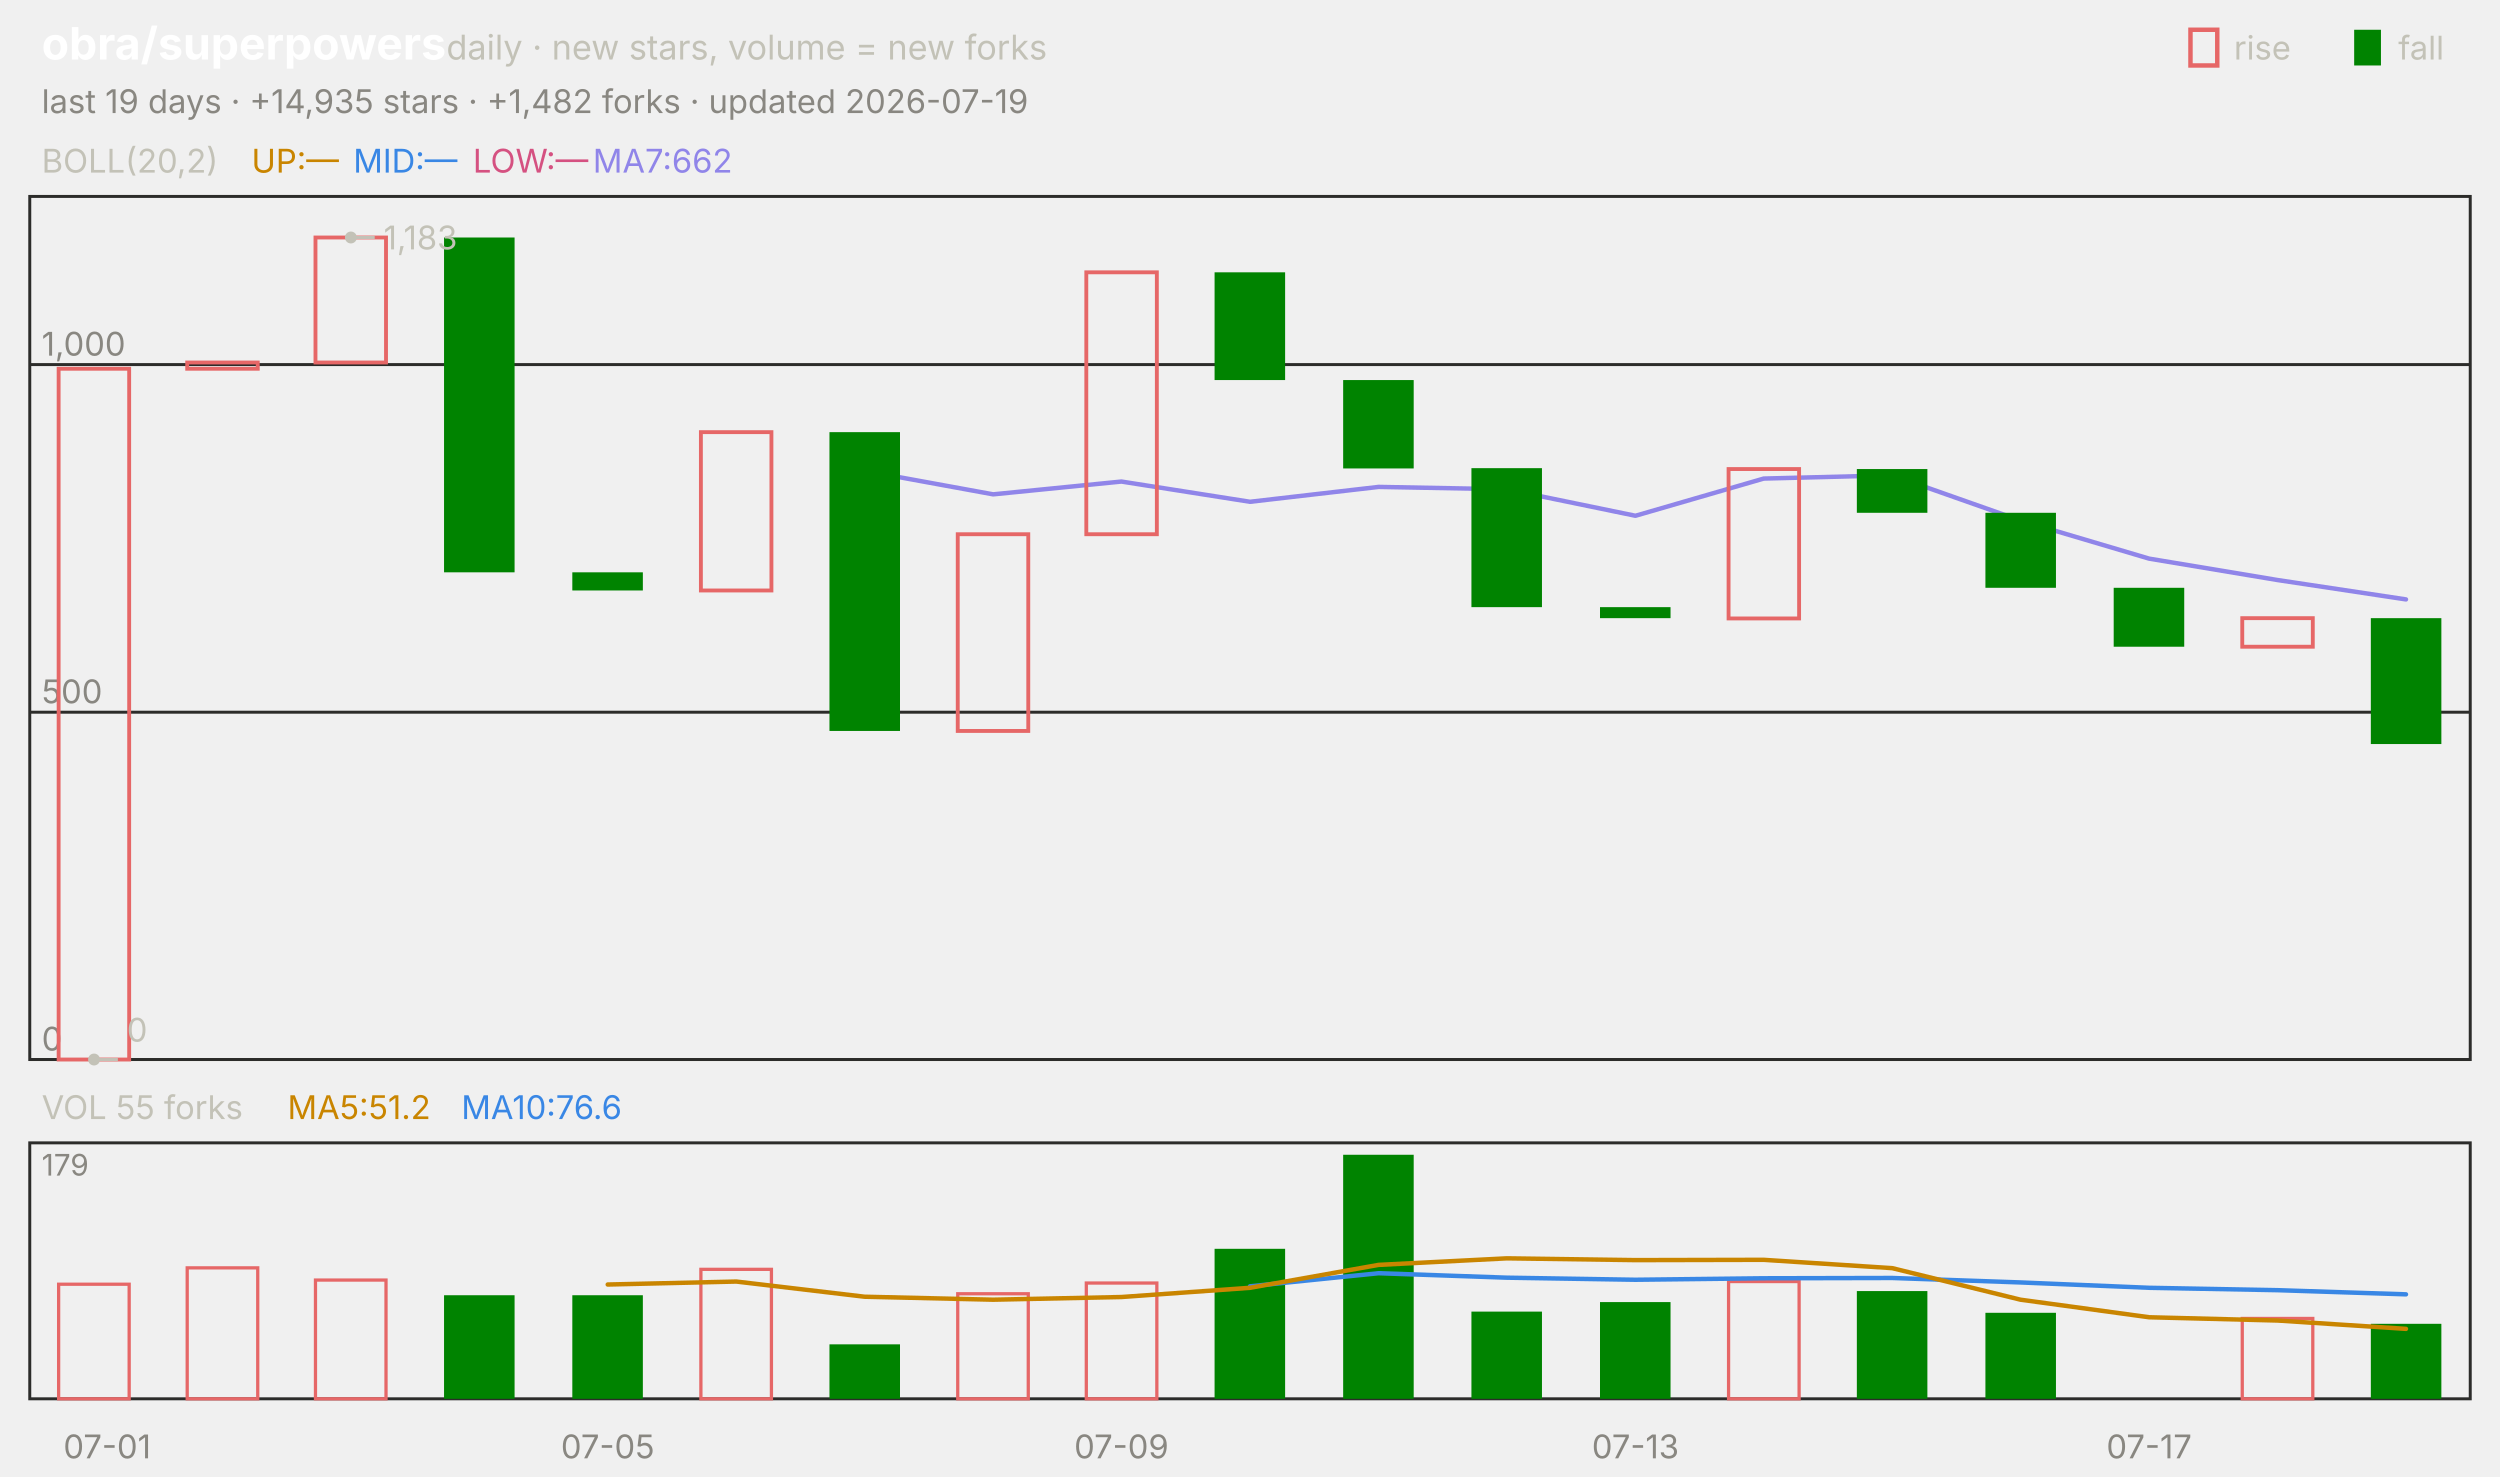
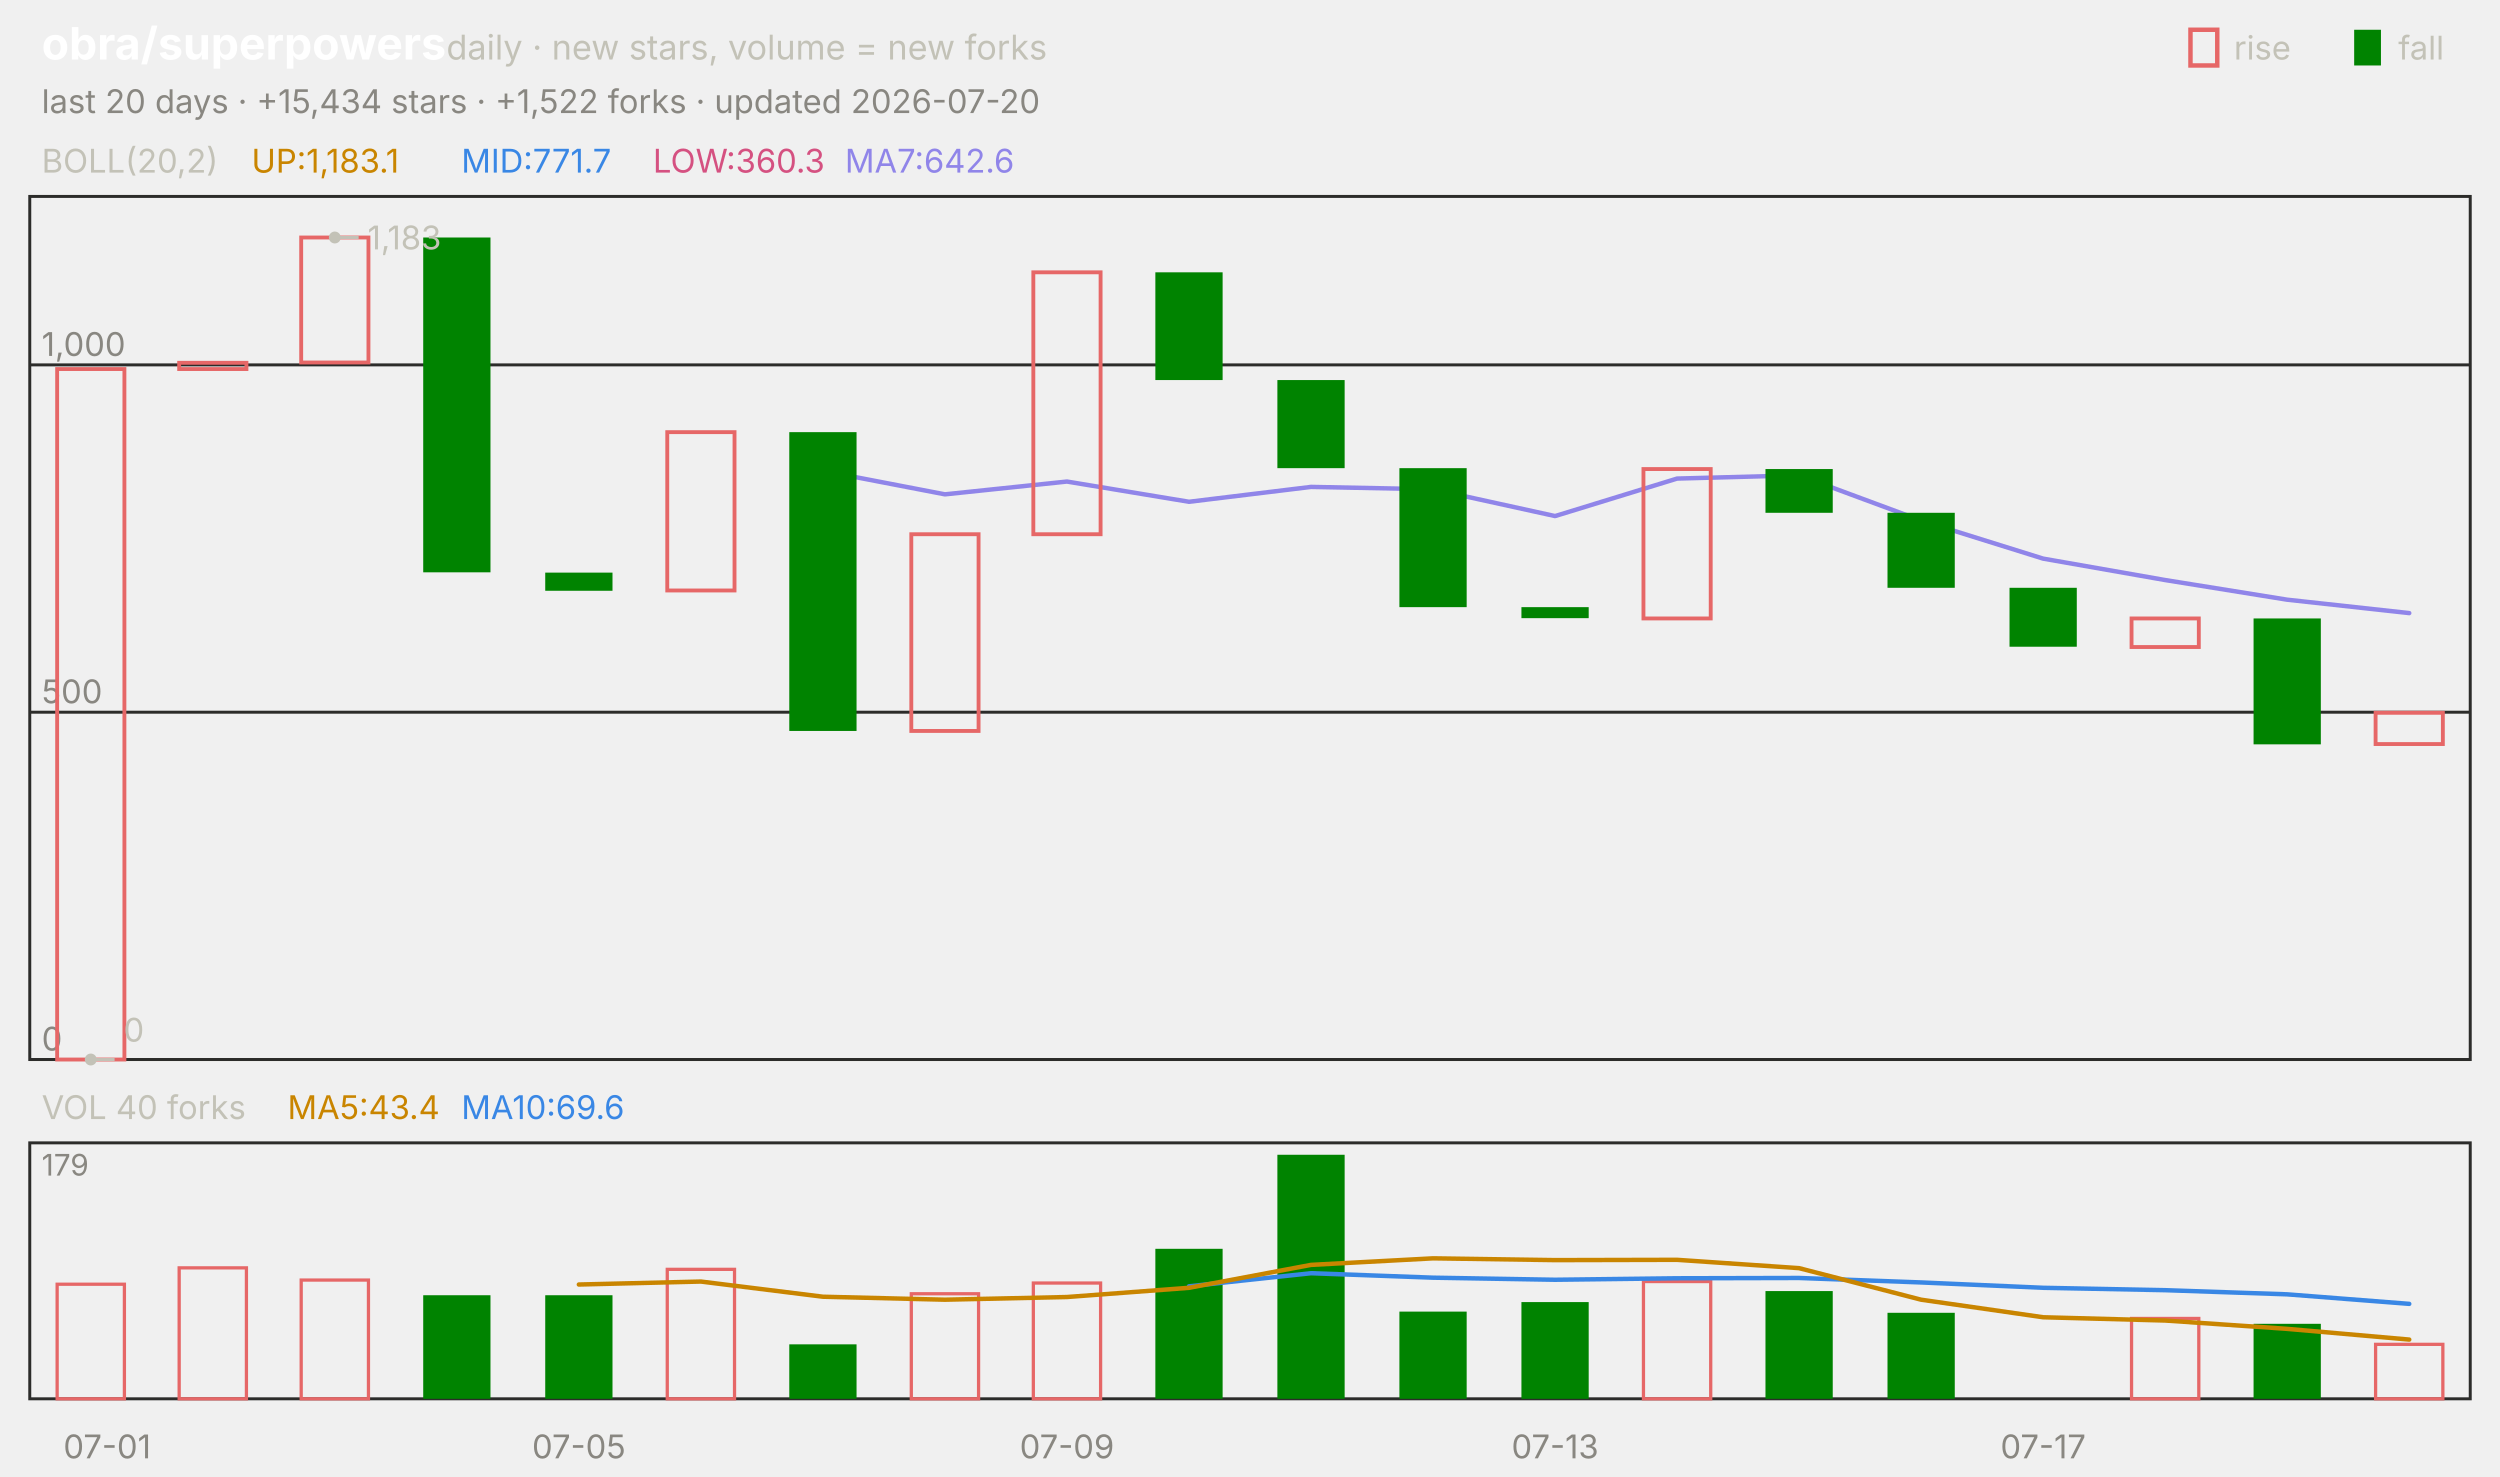
<svg xmlns="http://www.w3.org/2000/svg" viewBox="0 0 840 496" width="840" height="496" font-family="-apple-system,'Segoe UI',system-ui,sans-serif" role="img" aria-label="obra/superpowers candlestick chart">
  <text x="14.0" y="20.0" font-size="15" fill="#ffffff" font-weight="650">obra/superpowers</text>
  <text x="150.0" y="20.0" font-size="11.5" fill="#c3c2b7">daily · new stars, volume = new forks</text>
  <text x="805.8" y="20.0" font-size="11.0" fill="#c3c2b7">fall</text>
  <rect x="791" y="10" width="9" height="12" fill="#008300" />
  <text x="750.6" y="20.0" font-size="11.0" fill="#c3c2b7">rise</text>
  <rect x="736" y="10" width="9" height="12" fill="none" stroke="#e66767" stroke-width="1.5" />
-   <text x="14.0" y="38.0" font-size="11.0" fill="#898781">last 19 days · +14,935 stars · +1,482 forks · updated 2026-07-19</text>
+   <text x="14.0" y="38.0" font-size="11.0" fill="#898781">last 20 days · +15,434 stars · +1,522 forks · updated 2026-07-20</text>
  <rect x="10" y="66" width="820" height="290" fill="none" stroke="#2c2c2a" />
  <rect x="10" y="384" width="820" height="86" fill="none" stroke="#2c2c2a" />
  <text x="36.0" y="490.0" font-size="11.0" fill="#898781" text-anchor="middle">07-01</text>
-   <text x="204.2" y="490.0" font-size="11.0" fill="#898781" text-anchor="middle">07-05</text>
-   <text x="376.8" y="490.0" font-size="11.0" fill="#898781" text-anchor="middle">07-09</text>
-   <text x="549.5" y="490.0" font-size="11.0" fill="#898781" text-anchor="middle">07-13</text>
-   <text x="722.1" y="490.0" font-size="11.0" fill="#898781" text-anchor="middle">07-17</text>
+   <text x="194.5" y="490.0" font-size="11.0" fill="#898781" text-anchor="middle">07-05</text>
+   <text x="358.5" y="490.0" font-size="11.0" fill="#898781" text-anchor="middle">07-09</text>
+   <text x="522.5" y="490.0" font-size="11.0" fill="#898781" text-anchor="middle">07-13</text>
+   <text x="686.5" y="490.0" font-size="11.0" fill="#898781" text-anchor="middle">07-17</text>
  <text x="14.0" y="58.0" font-size="11.0" fill="#c3c2b7">BOLL(20,2)</text>
-   <text x="84.5" y="58.0" font-size="11.0" fill="#c98500">UP:—</text>
-   <text x="118.7" y="58.0" font-size="11.0" fill="#3987e5">MID:—</text>
-   <text x="158.9" y="58.0" font-size="11.0" fill="#d55181">LOW:—</text>
-   <text x="199.2" y="58.0" font-size="11.0" fill="#9085e9">MA7:662</text>
+   <text x="84.5" y="58.0" font-size="11.0" fill="#c98500">UP:1,183.1</text>
+   <text x="155.0" y="58.0" font-size="11.0" fill="#3987e5">MID:771.7</text>
+   <text x="219.4" y="58.0" font-size="11.0" fill="#d55181">LOW:360.3</text>
+   <text x="283.9" y="58.0" font-size="11.0" fill="#9085e9">MA7:642.6</text>
  <line x1="10.0" y1="356.0" x2="830.0" y2="356.0" stroke="#2c2c2a" stroke-width="1.0" />
  <text x="14.0" y="353.0" font-size="11.0" fill="#898781">0</text>
  <line x1="10.0" y1="239.3" x2="830.0" y2="239.3" stroke="#2c2c2a" stroke-width="1.0" />
  <text x="14.0" y="236.3" font-size="11.0" fill="#898781">500</text>
-   <line x1="10.0" y1="122.5" x2="830.0" y2="122.5" stroke="#2c2c2a" stroke-width="1.0" />
-   <text x="14.0" y="119.5" font-size="11.0" fill="#898781">1,000</text>
-   <polyline points="290.5,158.2 333.7,166.1 376.8,161.8 420.0,168.6 463.2,163.6 506.3,164.4 549.5,173.3 592.6,160.8 635.8,159.7 678.9,174.9 722.1,187.7 765.3,194.9 808.4,201.4" fill="none" stroke="#9085e9" stroke-width="1.5" stroke-linejoin="round" stroke-linecap="round" />
-   <rect x="19.7" y="123.9" width="23.7" height="232.1" fill="none" stroke="#e66767" stroke-width="1.3" />
-   <rect x="62.9" y="121.8" width="23.7" height="2.1" fill="none" stroke="#e66767" stroke-width="1.3" />
-   <rect x="106.0" y="79.8" width="23.7" height="42.0" fill="none" stroke="#e66767" stroke-width="1.3" />
-   <rect x="149.2" y="79.8" width="23.7" height="112.5" fill="#008300" />
-   <rect x="192.3" y="192.3" width="23.7" height="6.1" fill="#008300" />
-   <rect x="235.5" y="145.2" width="23.7" height="53.2" fill="none" stroke="#e66767" stroke-width="1.3" />
-   <rect x="278.7" y="145.2" width="23.7" height="100.4" fill="#008300" />
-   <rect x="321.8" y="179.5" width="23.7" height="66.1" fill="none" stroke="#e66767" stroke-width="1.3" />
-   <rect x="365.0" y="91.5" width="23.7" height="88.0" fill="none" stroke="#e66767" stroke-width="1.3" />
-   <rect x="408.1" y="91.5" width="23.7" height="36.2" fill="#008300" />
-   <rect x="451.3" y="127.7" width="23.7" height="29.7" fill="#008300" />
-   <rect x="494.4" y="157.3" width="23.7" height="46.7" fill="#008300" />
-   <rect x="537.6" y="204.0" width="23.7" height="3.7" fill="#008300" />
-   <rect x="580.8" y="157.6" width="23.7" height="50.2" fill="none" stroke="#e66767" stroke-width="1.3" />
-   <rect x="623.9" y="157.6" width="23.7" height="14.7" fill="#008300" />
-   <rect x="667.1" y="172.3" width="23.7" height="25.2" fill="#008300" />
-   <rect x="710.2" y="197.5" width="23.7" height="19.8" fill="#008300" />
-   <rect x="753.4" y="207.7" width="23.7" height="9.6" fill="none" stroke="#e66767" stroke-width="1.3" />
-   <rect x="796.6" y="207.7" width="23.7" height="42.3" fill="#008300" />
-   <circle cx="117.9" cy="79.8" r="2" fill="#c3c2b7" />
-   <line x1="117.9" y1="79.8" x2="125.9" y2="79.8" stroke="#c3c2b7" stroke-width="1.0" />
-   <text x="128.9" y="83.8" font-size="11.0" fill="#c3c2b7">1,183</text>
-   <circle cx="31.6" cy="356.0" r="2" fill="#c3c2b7" />
-   <line x1="31.6" y1="356.0" x2="39.6" y2="356.0" stroke="#c3c2b7" stroke-width="1.0" />
-   <text x="42.6" y="350.0" font-size="11.0" fill="#c3c2b7">0</text>
-   <text x="14.0" y="376.0" font-size="11.0" fill="#c3c2b7">VOL 55 forks</text>
-   <text x="96.6" y="376.0" font-size="11.0" fill="#c98500">MA5:51.2</text>
-   <text x="155.0" y="376.0" font-size="11.0" fill="#3987e5">MA10:76.6</text>
+   <line x1="10.0" y1="122.6" x2="830.0" y2="122.6" stroke="#2c2c2a" stroke-width="1.0" />
+   <text x="14.0" y="119.6" font-size="11.0" fill="#898781">1,000</text>
+   <polyline points="276.5,158.2 317.5,166.1 358.5,161.8 399.5,168.6 440.5,163.6 481.5,164.4 522.5,173.4 563.5,160.8 604.5,159.7 645.5,174.9 686.5,187.7 727.5,194.9 768.5,201.5 809.5,206.0" fill="none" stroke="#9085e9" stroke-width="1.5" stroke-linejoin="round" stroke-linecap="round" />
+   <rect x="19.2" y="124.0" width="22.6" height="232.0" fill="none" stroke="#e66767" stroke-width="1.3" />
+   <rect x="60.2" y="121.9" width="22.6" height="2.1" fill="none" stroke="#e66767" stroke-width="1.3" />
+   <rect x="101.2" y="79.8" width="22.6" height="42.0" fill="none" stroke="#e66767" stroke-width="1.3" />
+   <rect x="142.2" y="79.8" width="22.6" height="112.5" fill="#008300" />
+   <rect x="183.2" y="192.4" width="22.6" height="6.1" fill="#008300" />
+   <rect x="224.2" y="145.2" width="22.6" height="53.2" fill="none" stroke="#e66767" stroke-width="1.3" />
+   <rect x="265.2" y="145.2" width="22.6" height="100.4" fill="#008300" />
+   <rect x="306.2" y="179.5" width="22.6" height="66.1" fill="none" stroke="#e66767" stroke-width="1.3" />
+   <rect x="347.2" y="91.5" width="22.6" height="88.0" fill="none" stroke="#e66767" stroke-width="1.3" />
+   <rect x="388.2" y="91.5" width="22.6" height="36.2" fill="#008300" />
+   <rect x="429.2" y="127.7" width="22.6" height="29.6" fill="#008300" />
+   <rect x="470.2" y="157.3" width="22.6" height="46.7" fill="#008300" />
+   <rect x="511.2" y="204.0" width="22.6" height="3.7" fill="#008300" />
+   <rect x="552.2" y="157.6" width="22.6" height="50.2" fill="none" stroke="#e66767" stroke-width="1.3" />
+   <rect x="593.2" y="157.6" width="22.6" height="14.7" fill="#008300" />
+   <rect x="634.2" y="172.3" width="22.6" height="25.2" fill="#008300" />
+   <rect x="675.2" y="197.5" width="22.6" height="19.8" fill="#008300" />
+   <rect x="716.2" y="207.8" width="22.6" height="9.6" fill="none" stroke="#e66767" stroke-width="1.3" />
+   <rect x="757.2" y="207.8" width="22.6" height="42.3" fill="#008300" />
+   <rect x="798.2" y="239.5" width="22.6" height="10.5" fill="none" stroke="#e66767" stroke-width="1.3" />
+   <circle cx="112.5" cy="79.8" r="2" fill="#c3c2b7" />
+   <line x1="112.5" y1="79.8" x2="120.5" y2="79.8" stroke="#c3c2b7" stroke-width="1.0" />
+   <text x="123.5" y="83.8" font-size="11.0" fill="#c3c2b7">1,183</text>
+   <circle cx="30.5" cy="356.0" r="2" fill="#c3c2b7" />
+   <line x1="30.5" y1="356.0" x2="38.5" y2="356.0" stroke="#c3c2b7" stroke-width="1.0" />
+   <text x="41.5" y="350.0" font-size="11.0" fill="#c3c2b7">0</text>
+   <text x="14.0" y="376.0" font-size="11.0" fill="#c3c2b7">VOL 40 forks</text>
+   <text x="96.6" y="376.0" font-size="11.0" fill="#c98500">MA5:43.4</text>
+   <text x="155.0" y="376.0" font-size="11.0" fill="#3987e5">MA10:69.6</text>
  <text x="14.0" y="395.0" font-size="10" fill="#898781">179</text>
-   <rect x="19.7" y="431.5" width="23.7" height="38.5" fill="none" stroke="#e66767" stroke-width="1.1" />
-   <rect x="62.9" y="426.0" width="23.7" height="44.0" fill="none" stroke="#e66767" stroke-width="1.1" />
-   <rect x="106.0" y="430.1" width="23.7" height="39.9" fill="none" stroke="#e66767" stroke-width="1.1" />
-   <rect x="149.2" y="435.2" width="23.7" height="34.8" fill="#008300" />
-   <rect x="192.3" y="435.2" width="23.7" height="34.8" fill="#008300" />
-   <rect x="235.5" y="426.5" width="23.7" height="43.5" fill="none" stroke="#e66767" stroke-width="1.1" />
-   <rect x="278.7" y="451.7" width="23.7" height="18.3" fill="#008300" />
-   <rect x="321.8" y="434.7" width="23.7" height="35.3" fill="none" stroke="#e66767" stroke-width="1.1" />
-   <rect x="365.0" y="431.1" width="23.7" height="38.9" fill="none" stroke="#e66767" stroke-width="1.1" />
-   <rect x="408.1" y="419.6" width="23.7" height="50.4" fill="#008300" />
-   <rect x="451.3" y="388.0" width="23.7" height="82.0" fill="#008300" />
-   <rect x="494.4" y="440.7" width="23.7" height="29.3" fill="#008300" />
-   <rect x="537.6" y="437.5" width="23.7" height="32.5" fill="#008300" />
-   <rect x="580.8" y="430.6" width="23.7" height="39.4" fill="none" stroke="#e66767" stroke-width="1.1" />
-   <rect x="623.9" y="433.8" width="23.7" height="36.2" fill="#008300" />
-   <rect x="667.1" y="441.1" width="23.7" height="28.9" fill="#008300" />
-   <rect x="753.4" y="443.0" width="23.7" height="27.0" fill="none" stroke="#e66767" stroke-width="1.1" />
-   <rect x="796.6" y="444.8" width="23.7" height="25.2" fill="#008300" />
-   <polyline points="420.0,432.2 463.2,427.8 506.3,429.3 549.5,430.0 592.6,429.5 635.8,429.4 678.9,430.9 722.1,432.7 765.3,433.5 808.4,434.9" fill="none" stroke="#3987e5" stroke-width="1.5" stroke-linejoin="round" stroke-linecap="round" />
-   <polyline points="204.2,431.6 247.4,430.6 290.5,435.7 333.7,436.7 376.8,435.8 420.0,432.7 463.2,425.0 506.3,422.8 549.5,423.4 592.6,423.3 635.8,426.1 678.9,436.7 722.1,442.6 765.3,443.7 808.4,446.5" fill="none" stroke="#c98500" stroke-width="1.5" stroke-linejoin="round" stroke-linecap="round" />
+   <rect x="19.2" y="431.5" width="22.6" height="38.5" fill="none" stroke="#e66767" stroke-width="1.1" />
+   <rect x="60.2" y="426.0" width="22.6" height="44.0" fill="none" stroke="#e66767" stroke-width="1.1" />
+   <rect x="101.2" y="430.1" width="22.6" height="39.9" fill="none" stroke="#e66767" stroke-width="1.1" />
+   <rect x="142.2" y="435.2" width="22.6" height="34.8" fill="#008300" />
+   <rect x="183.2" y="435.2" width="22.6" height="34.8" fill="#008300" />
+   <rect x="224.2" y="426.5" width="22.6" height="43.5" fill="none" stroke="#e66767" stroke-width="1.1" />
+   <rect x="265.2" y="451.7" width="22.6" height="18.3" fill="#008300" />
+   <rect x="306.2" y="434.7" width="22.6" height="35.3" fill="none" stroke="#e66767" stroke-width="1.1" />
+   <rect x="347.2" y="431.1" width="22.6" height="38.9" fill="none" stroke="#e66767" stroke-width="1.1" />
+   <rect x="388.2" y="419.6" width="22.6" height="50.4" fill="#008300" />
+   <rect x="429.2" y="388.0" width="22.6" height="82.0" fill="#008300" />
+   <rect x="470.2" y="440.7" width="22.6" height="29.3" fill="#008300" />
+   <rect x="511.2" y="437.5" width="22.6" height="32.5" fill="#008300" />
+   <rect x="552.2" y="430.6" width="22.6" height="39.4" fill="none" stroke="#e66767" stroke-width="1.1" />
+   <rect x="593.2" y="433.8" width="22.6" height="36.2" fill="#008300" />
+   <rect x="634.2" y="441.1" width="22.6" height="28.9" fill="#008300" />
+   <rect x="716.2" y="443.0" width="22.6" height="27.0" fill="none" stroke="#e66767" stroke-width="1.1" />
+   <rect x="757.2" y="444.8" width="22.6" height="25.2" fill="#008300" />
+   <rect x="798.2" y="451.7" width="22.6" height="18.3" fill="none" stroke="#e66767" stroke-width="1.1" />
+   <polyline points="399.5,432.2 440.5,427.8 481.5,429.3 522.5,430.0 563.5,429.5 604.5,429.4 645.5,430.9 686.5,432.7 727.5,433.5 768.5,434.9 809.5,438.1" fill="none" stroke="#3987e5" stroke-width="1.5" stroke-linejoin="round" stroke-linecap="round" />
+   <polyline points="194.5,431.6 235.5,430.6 276.5,435.7 317.5,436.7 358.5,435.8 399.5,432.7 440.5,425.0 481.5,422.8 522.5,423.4 563.5,423.3 604.5,426.1 645.5,436.7 686.5,442.6 727.5,443.7 768.5,446.5 809.5,450.1" fill="none" stroke="#c98500" stroke-width="1.5" stroke-linejoin="round" stroke-linecap="round" />
</svg>
